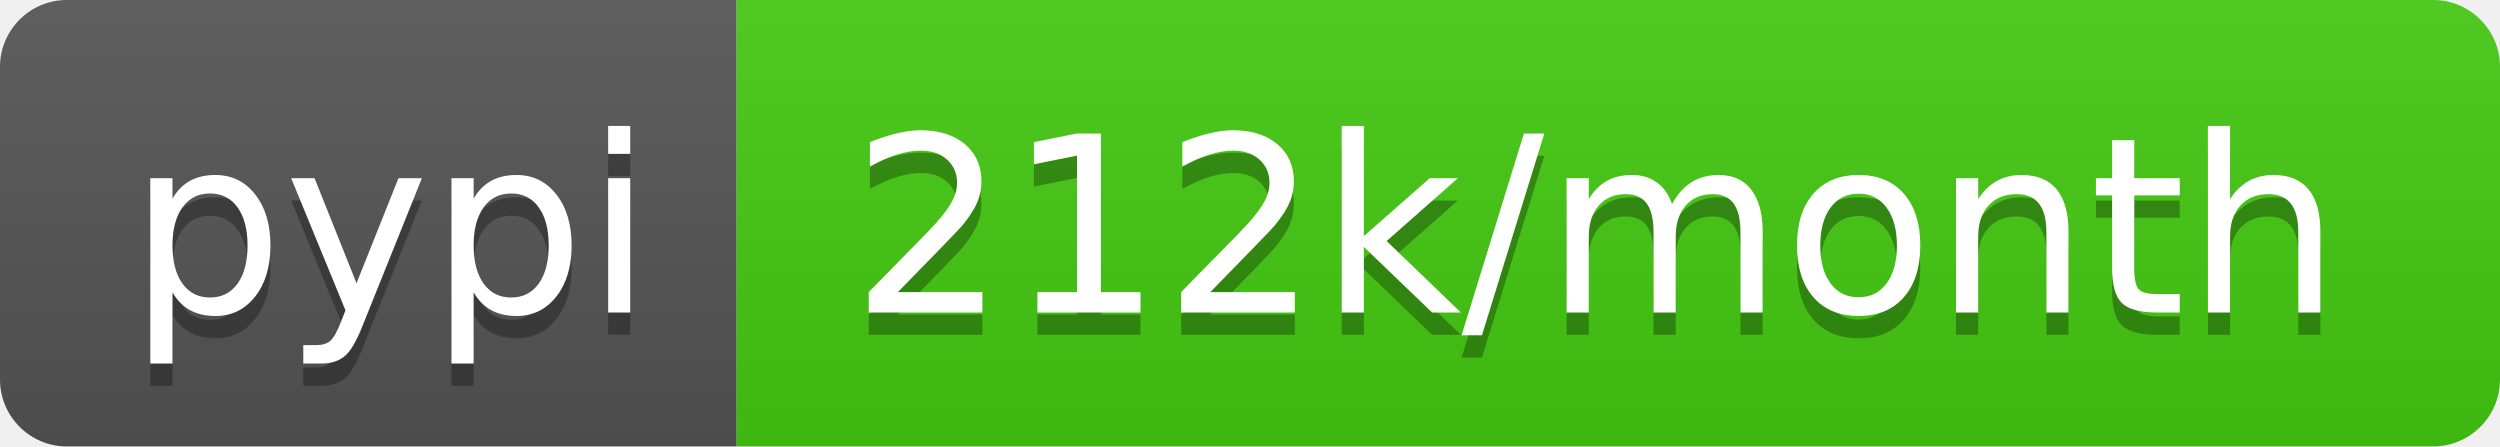
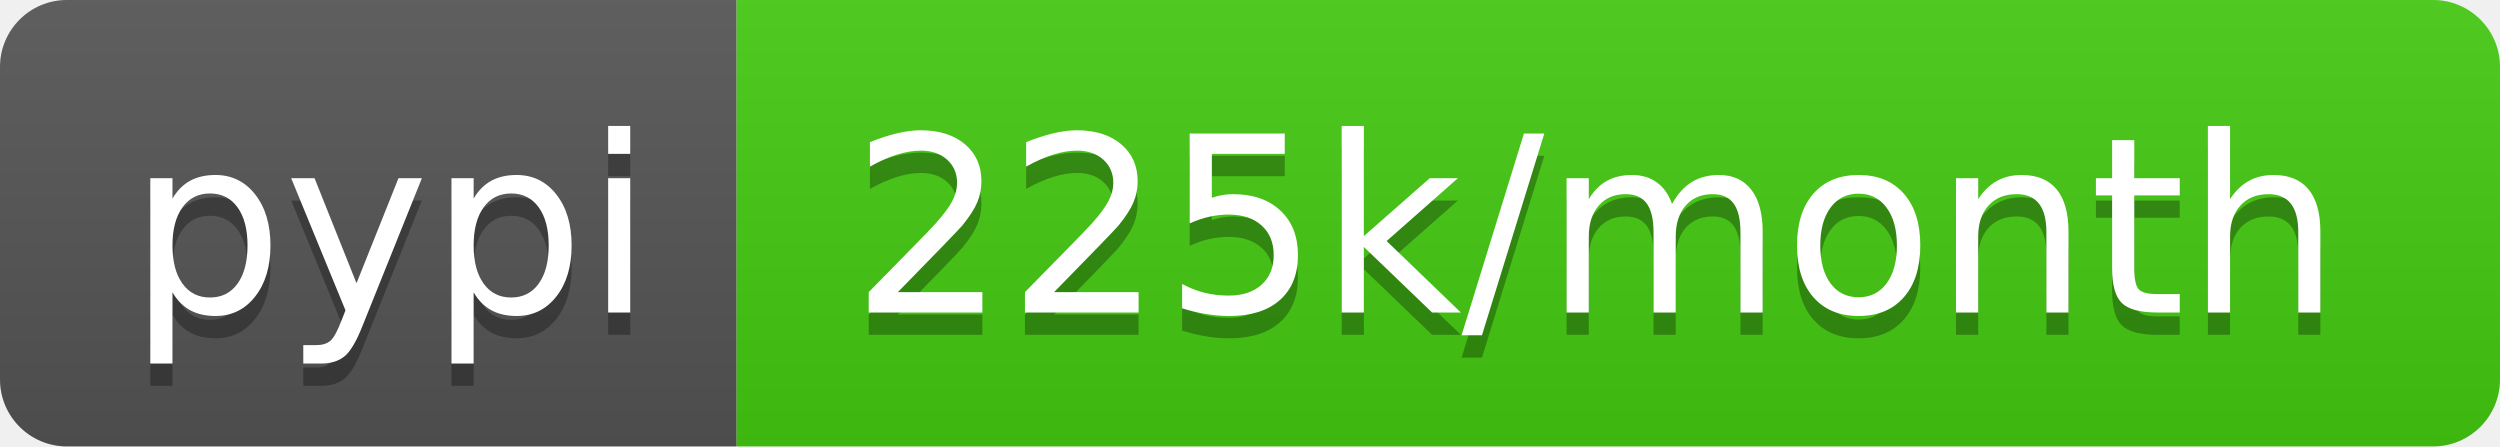
- <svg xmlns="http://www.w3.org/2000/svg" width="112" height="20" role="img" aria-label="pypi: 212k/month">
+ <svg xmlns="http://www.w3.org/2000/svg" width="112" height="20" role="img" aria-label="pypi: 225k/month">
  <linearGradient id="s" x2="0" y2="100%">
    <stop offset="0" stop-color="#bbb" stop-opacity=".1" />
    <stop offset="1" stop-opacity=".1" />
  </linearGradient>
  <clipPath id="r">
    <rect width="112" height="20" rx="3" fill="#fff" />
  </clipPath>
  <g clip-path="url(#r)">
    <rect width="33" height="20" fill="#555" />
    <rect x="33" width="79" height="20" fill="#4c1" />
    <rect width="112" height="20" fill="url(#s)" />
  </g>
  <g fill="#fff" text-anchor="middle" font-family="Verdana,Geneva,DejaVu Sans,sans-serif" text-rendering="geometricPrecision" font-size="110">
    <text aria-hidden="true" x="175" y="150" fill="#010101" fill-opacity=".3" transform="scale(.1)" textLength="230">pypi</text>
    <text x="175" y="140" transform="scale(.1)" fill="#fff" textLength="230">pypi</text>
-     <text aria-hidden="true" x="715" y="150" fill="#010101" fill-opacity=".3" transform="scale(.1)" textLength="690">212k/month</text>
-     <text x="715" y="140" transform="scale(.1)" fill="#fff" textLength="690">212k/month</text>
+     <text aria-hidden="true" x="715" y="150" fill="#010101" fill-opacity=".3" transform="scale(.1)" textLength="690">225k/month</text>
+     <text x="715" y="140" transform="scale(.1)" fill="#fff" textLength="690">225k/month</text>
  </g>
</svg>
